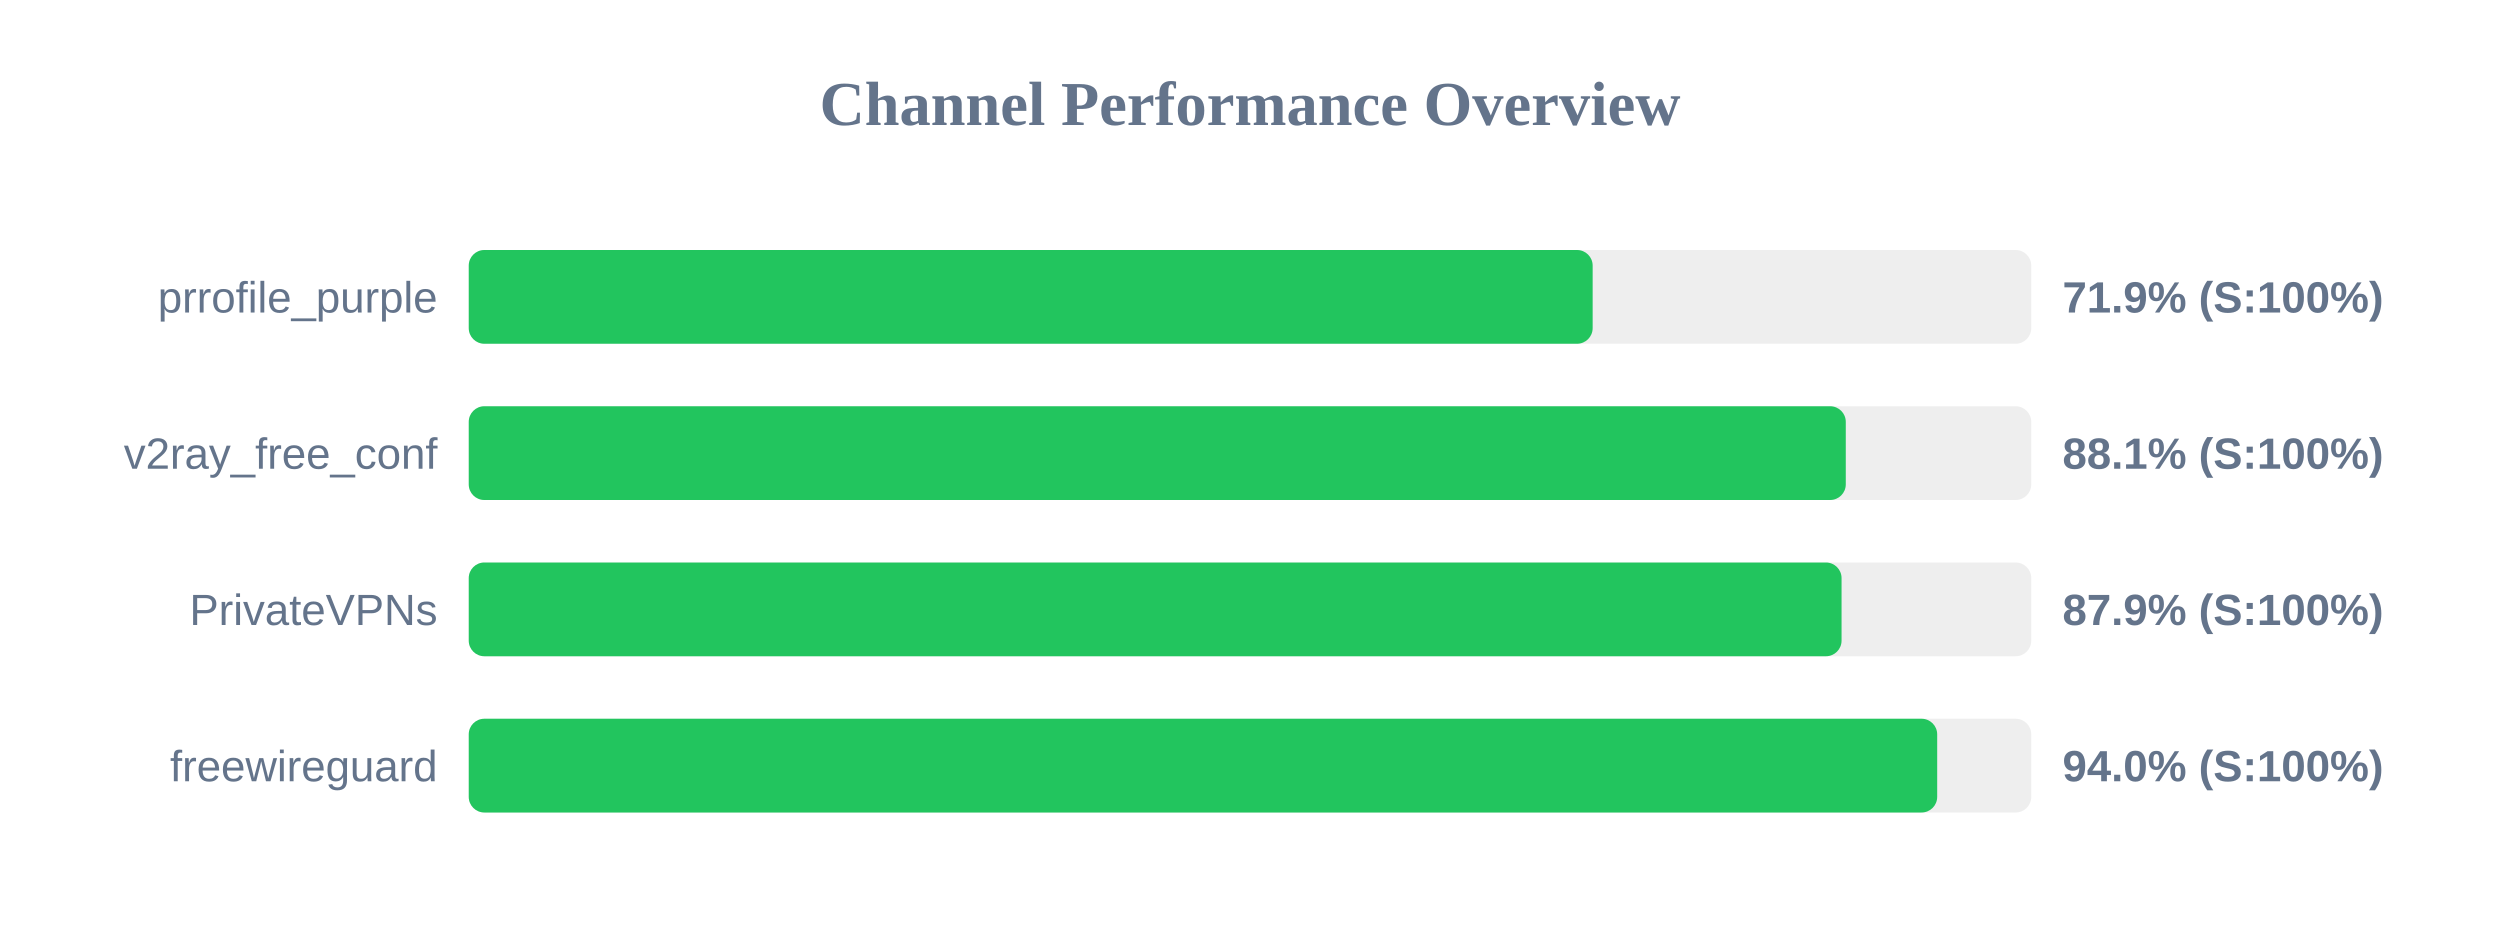
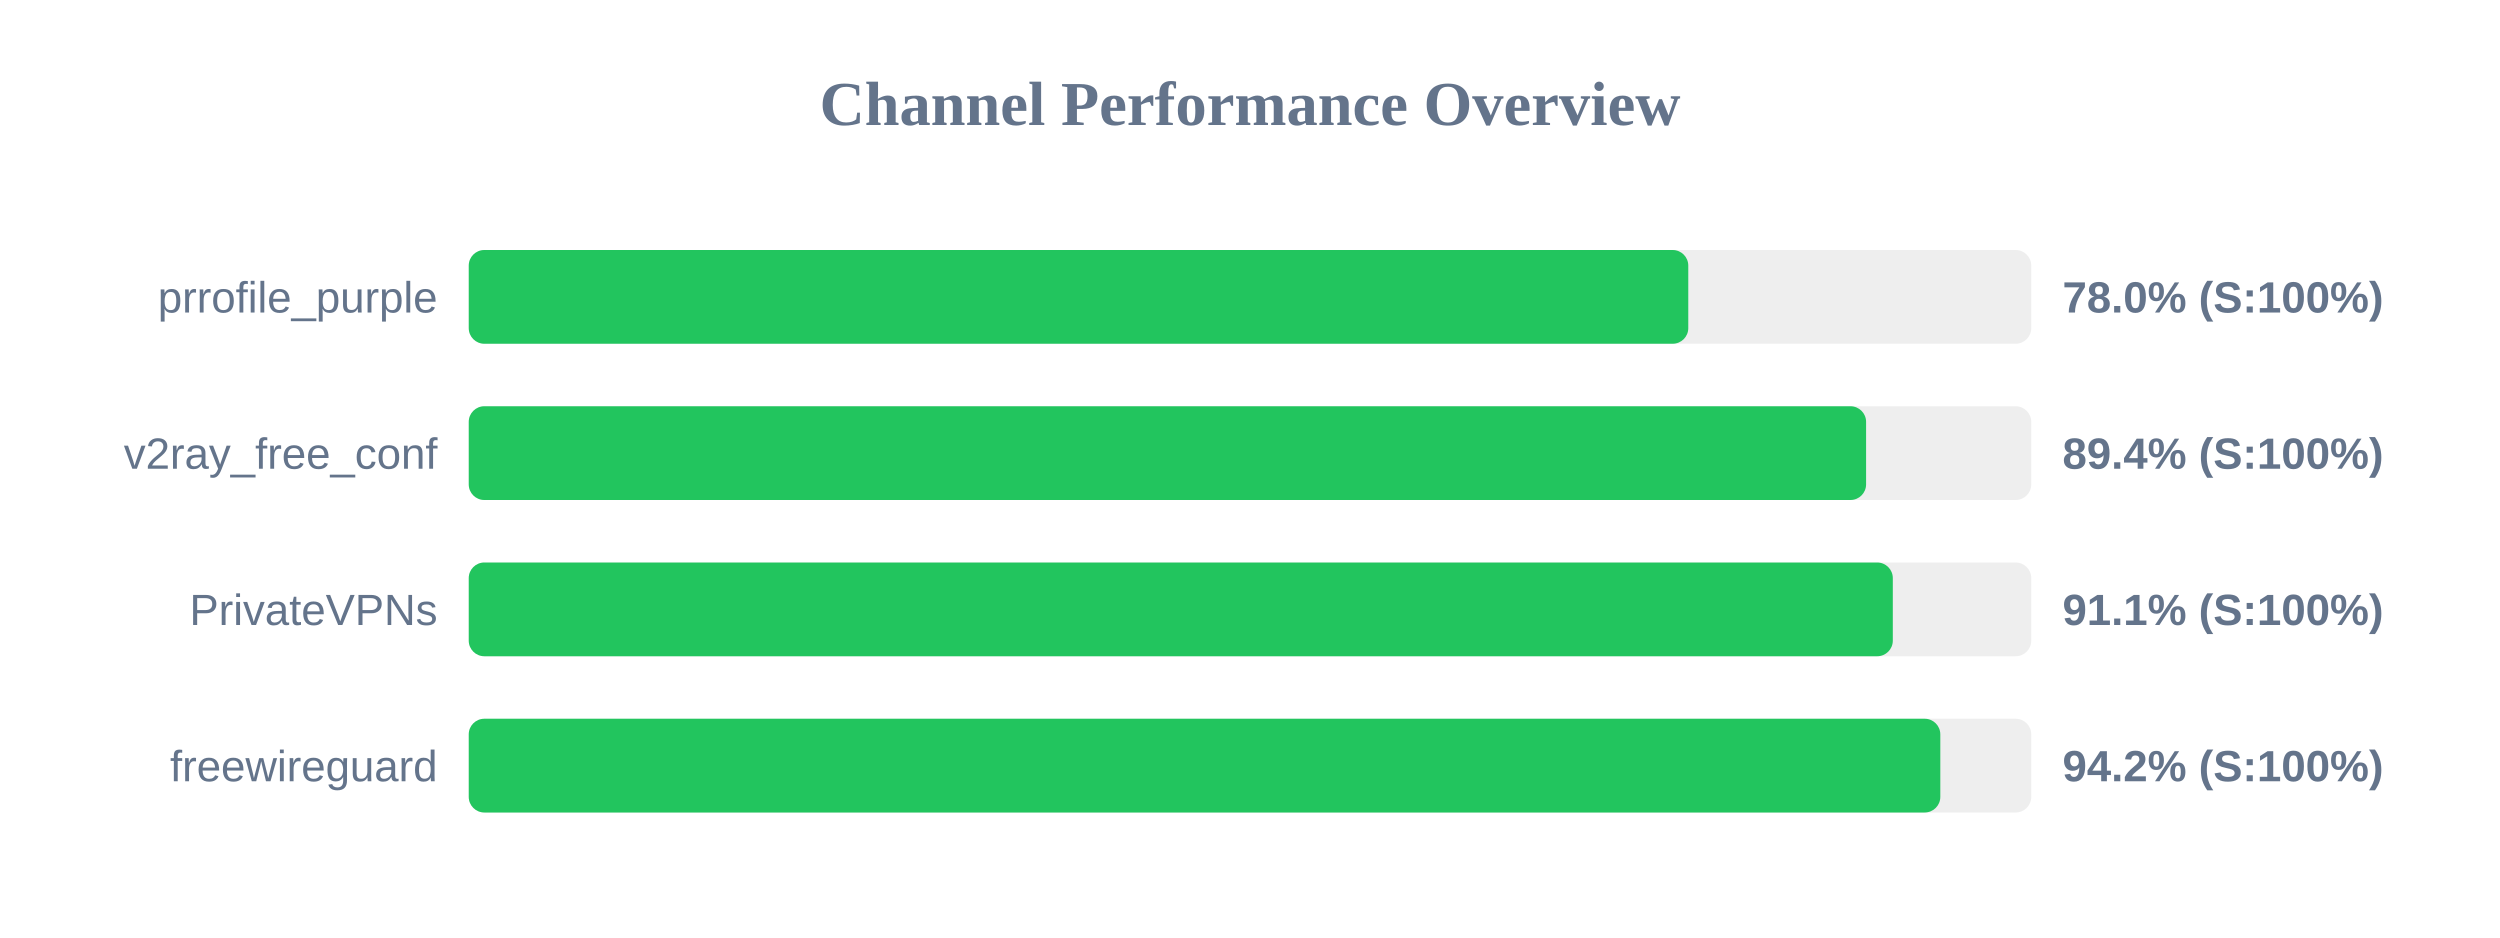
<svg xmlns="http://www.w3.org/2000/svg" width="800" height="300" version="1.1">
  <style>
        .row { font: 14px Arial; fill: #64748b; }
        .score { font: bold 14px Arial; fill: #64748b; }
    </style>
  <text x="400" y="40" text-anchor="middle" font-size="20px" font-weight="bold" fill="#64748b">Channel Performance Overview</text>
  <rect x="150" y="80" width="500" height="30" fill="#eee" rx="5" />
-   <rect x="150" y="80" width="359.65" height="30" fill="#22c55e" rx="5" />
+   <rect x="150" y="80" width="390.25" height="30" fill="#22c55e" rx="5" />
  <text x="140" y="100" text-anchor="end" class="row">prrofile_purple</text>
-   <text x="660" y="100" text-anchor="start" class="score">71.9% (S:100%)</text>
+   <text x="660" y="100" text-anchor="start" class="score">78.0% (S:100%)</text>
  <rect x="150" y="130" width="500" height="30" fill="#eee" rx="5" />
-   <rect x="150" y="130" width="440.65" height="30" fill="#22c55e" rx="5" />
+   <rect x="150" y="130" width="447.15" height="30" fill="#22c55e" rx="5" />
  <text x="140" y="150" text-anchor="end" class="row">v2ray_free_conf</text>
-   <text x="660" y="150" text-anchor="start" class="score">88.1% (S:100%)</text>
+   <text x="660" y="150" text-anchor="start" class="score">89.4% (S:100%)</text>
  <rect x="150" y="180" width="500" height="30" fill="#eee" rx="5" />
-   <rect x="150" y="180" width="439.3" height="30" fill="#22c55e" rx="5" />
+   <rect x="150" y="180" width="455.7" height="30" fill="#22c55e" rx="5" />
  <text x="140" y="200" text-anchor="end" class="row">PrivateVPNs</text>
-   <text x="660" y="200" text-anchor="start" class="score">87.9% (S:100%)</text>
+   <text x="660" y="200" text-anchor="start" class="score">91.1% (S:100%)</text>
  <rect x="150" y="230" width="500" height="30" fill="#eee" rx="5" />
-   <rect x="150" y="230" width="469.9" height="30" fill="#22c55e" rx="5" />
+   <rect x="150" y="230" width="470.9" height="30" fill="#22c55e" rx="5" />
  <text x="140" y="250" text-anchor="end" class="row">freewireguard</text>
-   <text x="660" y="250" text-anchor="start" class="score">94.0% (S:100%)</text>
+   <text x="660" y="250" text-anchor="start" class="score">94.2% (S:100%)</text>
</svg>
